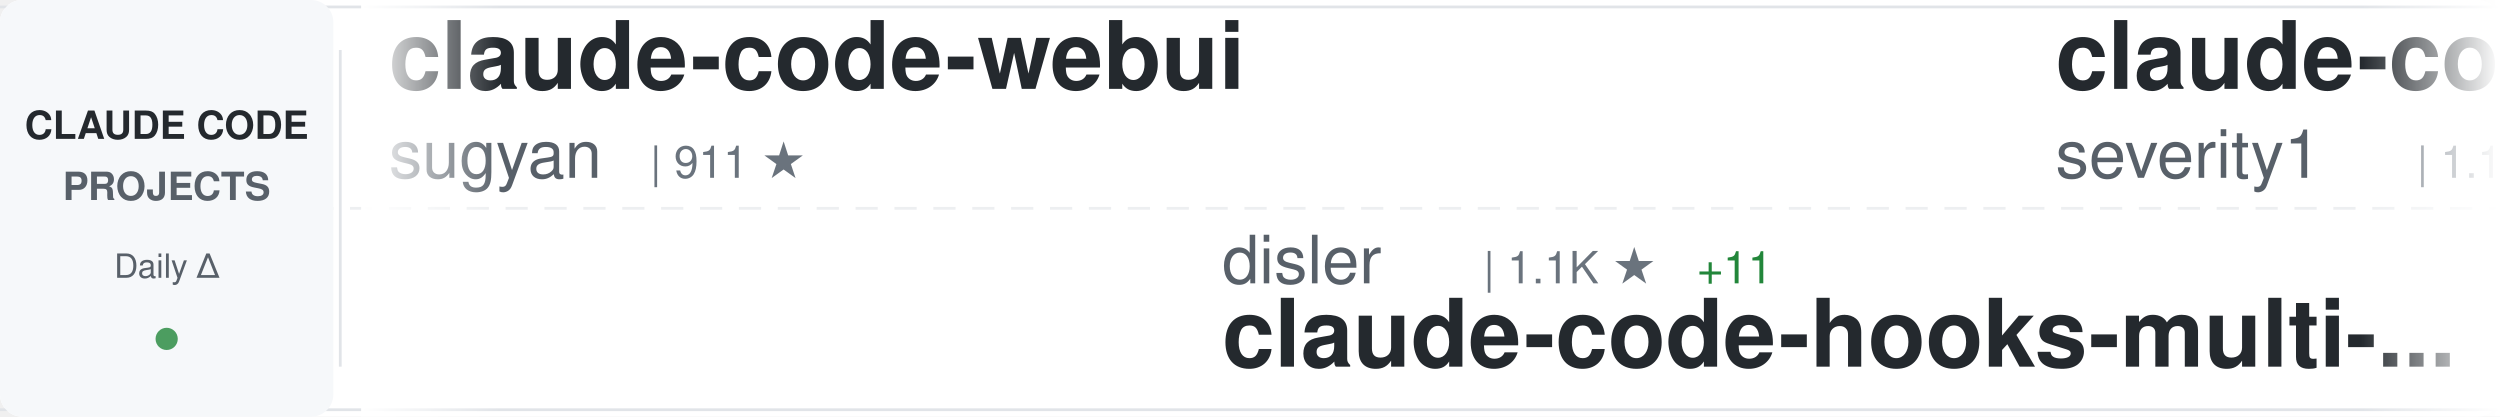
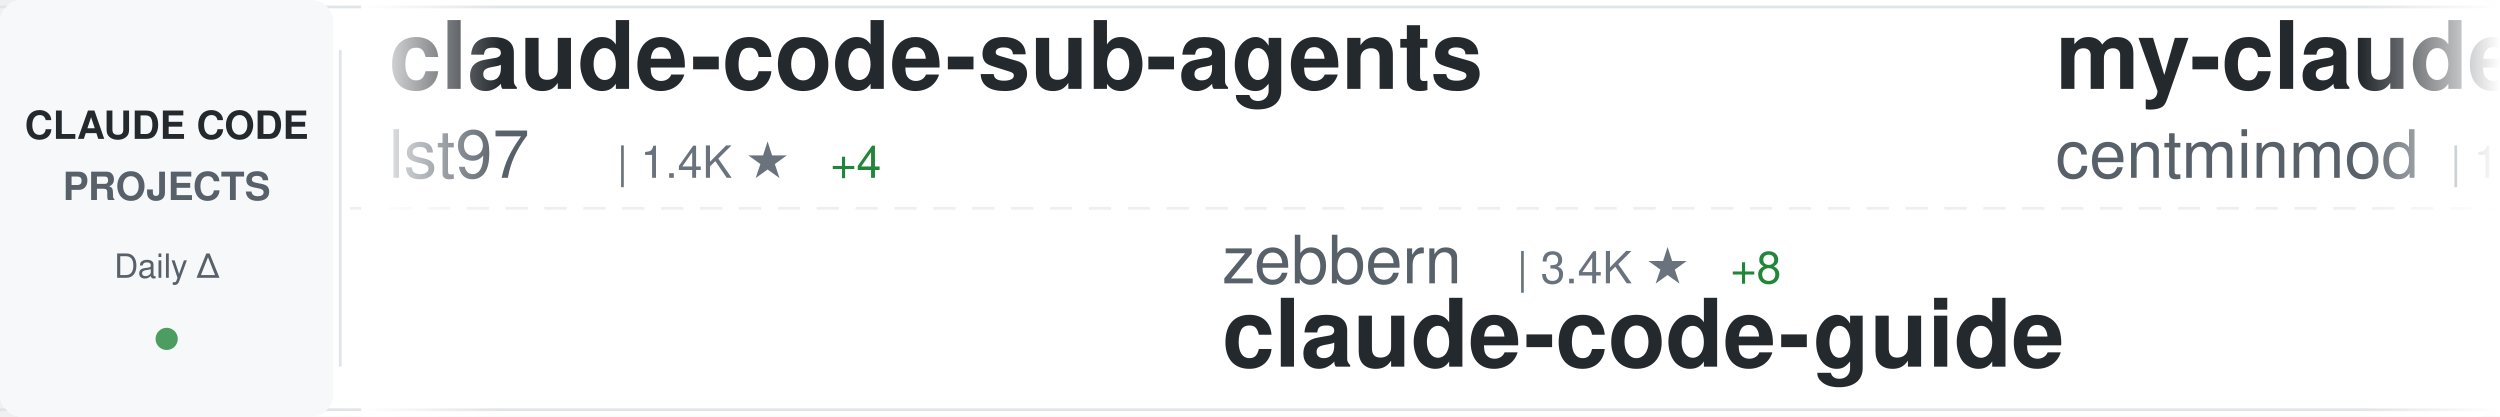
<svg xmlns="http://www.w3.org/2000/svg" width="900" height="150">
  <defs>
    <linearGradient id="awesomeLeftFade" x1="0%" y1="0%" x2="100%" y2="0%">
      <stop offset="0%" style="stop-color:#ffffff;stop-opacity:1" />
      <stop offset="100%" style="stop-color:#ffffff;stop-opacity:0" />
    </linearGradient>
    <linearGradient id="awesomeRightFade" x1="0%" y1="0%" x2="100%" y2="0%">
      <stop offset="0%" style="stop-color:#ffffff;stop-opacity:0" />
      <stop offset="100%" style="stop-color:#ffffff;stop-opacity:1" />
    </linearGradient>
  </defs>
  <rect width="900" height="150" fill="#ffffff" rx="8" />
  <rect x="0" y="2" width="900" height="1" fill="#e1e4e8" />
  <rect x="0" y="147" width="900" height="1" fill="#e1e4e8" />
  <line x1="0" y1="75" x2="900" y2="75" stroke="#e1e4e8" stroke-width="1" stroke-dasharray="8 6" opacity="0.6" />
  <rect x="0" y="0" width="120" height="150" fill="#f6f8fa" rx="8" />
  <text x="60" y="50" font-family="-apple-system, BlinkMacSystemFont, 'Segoe UI', Helvetica, Arial, sans-serif" font-size="14" font-weight="600" fill="#24292e" text-anchor="middle">CLAUDE CODE</text>
  <text x="60" y="72" font-family="-apple-system, BlinkMacSystemFont, 'Segoe UI', Helvetica, Arial, sans-serif" font-size="14" font-weight="600" fill="#586069" text-anchor="middle">PROJECTS</text>
  <text x="60" y="100" font-family="-apple-system, BlinkMacSystemFont, 'Segoe UI', Helvetica, Arial, sans-serif" font-size="12" font-weight="500" fill="#586069" text-anchor="middle">Daily Δ</text>
  <circle cx="60" cy="122" r="4" fill="#22863a" opacity="0.8" />
  <rect x="122" y="18" width="1" height="114" fill="#e1e4e8" />
  <clipPath id="awesomeTickerClip">
    <rect x="130" y="0" width="770" height="150" />
  </clipPath>
  <g clip-path="url(#awesomeTickerClip)">
    <g id="awesomeTickerItems">
      <animateTransform attributeName="transform" attributeType="XML" type="translate" from="0 0" to="-3000 0" dur="54s" repeatCount="indefinite" />
      <g transform="translate(0, 0)">
-         <text x="140" y="32" font-family="-apple-system, BlinkMacSystemFont, 'Segoe UI', Helvetica, Arial, sans-serif" font-size="34" font-weight="600" fill="#24292e">claude-code-webui</text>
-         <text x="140" y="64" font-family="-apple-system, BlinkMacSystemFont, 'Segoe UI', Helvetica, Arial, sans-serif" font-size="24" font-weight="400" fill="#586069">sugyan</text>
-         <text x="234" y="64" font-family="-apple-system, BlinkMacSystemFont, 'Segoe UI', Helvetica, Arial, sans-serif" font-size="16" font-weight="500" fill="#6a737d">| 911 ★</text>
+         <text x="140" y="32" font-family="-apple-system, BlinkMacSystemFont, 'Segoe UI', Helvetica, Arial, sans-serif" font-size="34" font-weight="600" fill="#24292e">claude-code-sub-agents</text>
+         <text x="140" y="64" font-family="-apple-system, BlinkMacSystemFont, 'Segoe UI', Helvetica, Arial, sans-serif" font-size="24" font-weight="400" fill="#586069">lst97</text>
+         <text x="222" y="64" font-family="-apple-system, BlinkMacSystemFont, 'Segoe UI', Helvetica, Arial, sans-serif" font-size="16" font-weight="500" fill="#6a737d">| 1.4K ★</text>
+         <text x="299" y="64" font-family="-apple-system, BlinkMacSystemFont, 'Segoe UI', Helvetica, Arial, sans-serif" font-size="16" font-weight="500" fill="#22863a"> +4</text>
      </g>
      <g transform="translate(300, 0)">
-         <text x="140" y="102" font-family="-apple-system, BlinkMacSystemFont, 'Segoe UI', Helvetica, Arial, sans-serif" font-size="24" font-weight="400" fill="#586069">disler</text>
-         <text x="234" y="102" font-family="-apple-system, BlinkMacSystemFont, 'Segoe UI', Helvetica, Arial, sans-serif" font-size="16" font-weight="500" fill="#6a737d">| 1.1K ★</text>
-         <text x="311" y="102" font-family="-apple-system, BlinkMacSystemFont, 'Segoe UI', Helvetica, Arial, sans-serif" font-size="16" font-weight="500" fill="#22863a"> +11</text>
-         <text x="140" y="132" font-family="-apple-system, BlinkMacSystemFont, 'Segoe UI', Helvetica, Arial, sans-serif" font-size="34" font-weight="600" fill="#24292e">claude-code-hooks-multi-...</text>
+         <text x="140" y="102" font-family="-apple-system, BlinkMacSystemFont, 'Segoe UI', Helvetica, Arial, sans-serif" font-size="24" font-weight="400" fill="#586069">zebbern</text>
+         <text x="246" y="102" font-family="-apple-system, BlinkMacSystemFont, 'Segoe UI', Helvetica, Arial, sans-serif" font-size="16" font-weight="500" fill="#6a737d">| 3.4K ★</text>
+         <text x="323" y="102" font-family="-apple-system, BlinkMacSystemFont, 'Segoe UI', Helvetica, Arial, sans-serif" font-size="16" font-weight="500" fill="#22863a"> +8</text>
+         <text x="140" y="132" font-family="-apple-system, BlinkMacSystemFont, 'Segoe UI', Helvetica, Arial, sans-serif" font-size="34" font-weight="600" fill="#24292e">claude-code-guide</text>
      </g>
      <g transform="translate(600, 0)">
-         <text x="140" y="32" font-family="-apple-system, BlinkMacSystemFont, 'Segoe UI', Helvetica, Arial, sans-serif" font-size="34" font-weight="600" fill="#24292e">claude-code-prompt-impro...</text>
-         <text x="140" y="64" font-family="-apple-system, BlinkMacSystemFont, 'Segoe UI', Helvetica, Arial, sans-serif" font-size="24" font-weight="400" fill="#586069">severity1</text>
-         <text x="270" y="64" font-family="-apple-system, BlinkMacSystemFont, 'Segoe UI', Helvetica, Arial, sans-serif" font-size="16" font-weight="500" fill="#6a737d">| 1.1K ★</text>
-         <text x="347" y="64" font-family="-apple-system, BlinkMacSystemFont, 'Segoe UI', Helvetica, Arial, sans-serif" font-size="16" font-weight="500" fill="#22863a"> +2</text>
-       </g>
-       <g transform="translate(900, 0)">
-         <text x="140" y="102" font-family="-apple-system, BlinkMacSystemFont, 'Segoe UI', Helvetica, Arial, sans-serif" font-size="24" font-weight="400" fill="#586069">superdesigndev</text>
-         <text x="330" y="102" font-family="-apple-system, BlinkMacSystemFont, 'Segoe UI', Helvetica, Arial, sans-serif" font-size="16" font-weight="500" fill="#6a737d">| 6.0K ★</text>
-         <text x="407" y="102" font-family="-apple-system, BlinkMacSystemFont, 'Segoe UI', Helvetica, Arial, sans-serif" font-size="16" font-weight="500" fill="#22863a"> +2</text>
-         <text x="140" y="132" font-family="-apple-system, BlinkMacSystemFont, 'Segoe UI', Helvetica, Arial, sans-serif" font-size="34" font-weight="600" fill="#24292e">superdesign</text>
-       </g>
-       <g transform="translate(1200, 0)">
        <text x="140" y="32" font-family="-apple-system, BlinkMacSystemFont, 'Segoe UI', Helvetica, Arial, sans-serif" font-size="34" font-weight="600" fill="#24292e">my-claude-code-setup</text>
        <text x="140" y="64" font-family="-apple-system, BlinkMacSystemFont, 'Segoe UI', Helvetica, Arial, sans-serif" font-size="24" font-weight="400" fill="#586069">centminmod</text>
        <text x="282" y="64" font-family="-apple-system, BlinkMacSystemFont, 'Segoe UI', Helvetica, Arial, sans-serif" font-size="16" font-weight="500" fill="#6a737d">| 1.9K ★</text>
-         <text x="359" y="64" font-family="-apple-system, BlinkMacSystemFont, 'Segoe UI', Helvetica, Arial, sans-serif" font-size="16" font-weight="500" fill="#22863a"> +8</text>
+         <text x="359" y="64" font-family="-apple-system, BlinkMacSystemFont, 'Segoe UI', Helvetica, Arial, sans-serif" font-size="16" font-weight="500" fill="#22863a"> +5</text>
+       </g>
+       <g transform="translate(900, 0)">
+         <text x="140" y="102" font-family="-apple-system, BlinkMacSystemFont, 'Segoe UI', Helvetica, Arial, sans-serif" font-size="24" font-weight="400" fill="#586069">danielmiessler</text>
+         <text x="330" y="102" font-family="-apple-system, BlinkMacSystemFont, 'Segoe UI', Helvetica, Arial, sans-serif" font-size="16" font-weight="500" fill="#6a737d">| 8.4K ★</text>
+         <text x="407" y="102" font-family="-apple-system, BlinkMacSystemFont, 'Segoe UI', Helvetica, Arial, sans-serif" font-size="16" font-weight="500" fill="#22863a"> +105</text>
+         <text x="140" y="132" font-family="-apple-system, BlinkMacSystemFont, 'Segoe UI', Helvetica, Arial, sans-serif" font-size="34" font-weight="600" fill="#24292e">Personal_AI_Infrastructu...</text>
+       </g>
+       <g transform="translate(1200, 0)">
+         <text x="140" y="32" font-family="-apple-system, BlinkMacSystemFont, 'Segoe UI', Helvetica, Arial, sans-serif" font-size="34" font-weight="600" fill="#24292e">superdesign</text>
+         <text x="140" y="64" font-family="-apple-system, BlinkMacSystemFont, 'Segoe UI', Helvetica, Arial, sans-serif" font-size="24" font-weight="400" fill="#586069">superdesigndev</text>
+         <text x="330" y="64" font-family="-apple-system, BlinkMacSystemFont, 'Segoe UI', Helvetica, Arial, sans-serif" font-size="16" font-weight="500" fill="#6a737d">| 6.0K ★</text>
+         <text x="407" y="64" font-family="-apple-system, BlinkMacSystemFont, 'Segoe UI', Helvetica, Arial, sans-serif" font-size="16" font-weight="500" fill="#22863a"> +2</text>
      </g>
      <g transform="translate(1500, 0)">
-         <text x="140" y="102" font-family="-apple-system, BlinkMacSystemFont, 'Segoe UI', Helvetica, Arial, sans-serif" font-size="24" font-weight="400" fill="#586069">danielmiessler</text>
-         <text x="330" y="102" font-family="-apple-system, BlinkMacSystemFont, 'Segoe UI', Helvetica, Arial, sans-serif" font-size="16" font-weight="500" fill="#6a737d">| 8.4K ★</text>
-         <text x="407" y="102" font-family="-apple-system, BlinkMacSystemFont, 'Segoe UI', Helvetica, Arial, sans-serif" font-size="16" font-weight="500" fill="#22863a"> +92</text>
-         <text x="140" y="132" font-family="-apple-system, BlinkMacSystemFont, 'Segoe UI', Helvetica, Arial, sans-serif" font-size="34" font-weight="600" fill="#24292e">Personal_AI_Infrastructu...</text>
+         <text x="140" y="102" font-family="-apple-system, BlinkMacSystemFont, 'Segoe UI', Helvetica, Arial, sans-serif" font-size="24" font-weight="400" fill="#586069">ChrisWiles</text>
+         <text x="282" y="102" font-family="-apple-system, BlinkMacSystemFont, 'Segoe UI', Helvetica, Arial, sans-serif" font-size="16" font-weight="500" fill="#6a737d">| 5.3K ★</text>
+         <text x="359" y="102" font-family="-apple-system, BlinkMacSystemFont, 'Segoe UI', Helvetica, Arial, sans-serif" font-size="16" font-weight="500" fill="#22863a"> +8</text>
+         <text x="140" y="132" font-family="-apple-system, BlinkMacSystemFont, 'Segoe UI', Helvetica, Arial, sans-serif" font-size="34" font-weight="600" fill="#24292e">claude-code-showcase</text>
      </g>
      <g transform="translate(1800, 0)">
-         <text x="140" y="32" font-family="-apple-system, BlinkMacSystemFont, 'Segoe UI', Helvetica, Arial, sans-serif" font-size="34" font-weight="600" fill="#24292e">compound-engineering-plu...</text>
-         <text x="140" y="64" font-family="-apple-system, BlinkMacSystemFont, 'Segoe UI', Helvetica, Arial, sans-serif" font-size="24" font-weight="400" fill="#586069">EveryInc</text>
-         <text x="258" y="64" font-family="-apple-system, BlinkMacSystemFont, 'Segoe UI', Helvetica, Arial, sans-serif" font-size="16" font-weight="500" fill="#6a737d">| 8.9K ★</text>
-         <text x="335" y="64" font-family="-apple-system, BlinkMacSystemFont, 'Segoe UI', Helvetica, Arial, sans-serif" font-size="16" font-weight="500" fill="#22863a"> +69</text>
+         <text x="140" y="32" font-family="-apple-system, BlinkMacSystemFont, 'Segoe UI', Helvetica, Arial, sans-serif" font-size="34" font-weight="600" fill="#24292e">cc</text>
+         <text x="140" y="64" font-family="-apple-system, BlinkMacSystemFont, 'Segoe UI', Helvetica, Arial, sans-serif" font-size="24" font-weight="400" fill="#586069">kn1026</text>
+         <text x="234" y="64" font-family="-apple-system, BlinkMacSystemFont, 'Segoe UI', Helvetica, Arial, sans-serif" font-size="16" font-weight="500" fill="#6a737d">| 703 ★</text>
      </g>
      <g transform="translate(2100, 0)">
-         <text x="140" y="102" font-family="-apple-system, BlinkMacSystemFont, 'Segoe UI', Helvetica, Arial, sans-serif" font-size="24" font-weight="400" fill="#586069">catlog22</text>
-         <text x="258" y="102" font-family="-apple-system, BlinkMacSystemFont, 'Segoe UI', Helvetica, Arial, sans-serif" font-size="16" font-weight="500" fill="#6a737d">| 1.3K ★</text>
-         <text x="335" y="102" font-family="-apple-system, BlinkMacSystemFont, 'Segoe UI', Helvetica, Arial, sans-serif" font-size="16" font-weight="500" fill="#22863a"> +3</text>
-         <text x="140" y="132" font-family="-apple-system, BlinkMacSystemFont, 'Segoe UI', Helvetica, Arial, sans-serif" font-size="34" font-weight="600" fill="#24292e">Claude-Code-Workflow</text>
+         <text x="140" y="102" font-family="-apple-system, BlinkMacSystemFont, 'Segoe UI', Helvetica, Arial, sans-serif" font-size="24" font-weight="400" fill="#586069">jeremylongshore</text>
+         <text x="342" y="102" font-family="-apple-system, BlinkMacSystemFont, 'Segoe UI', Helvetica, Arial, sans-serif" font-size="16" font-weight="500" fill="#6a737d">| 1.4K ★</text>
+         <text x="419" y="102" font-family="-apple-system, BlinkMacSystemFont, 'Segoe UI', Helvetica, Arial, sans-serif" font-size="16" font-weight="500" fill="#22863a"> +2</text>
+         <text x="140" y="132" font-family="-apple-system, BlinkMacSystemFont, 'Segoe UI', Helvetica, Arial, sans-serif" font-size="34" font-weight="600" fill="#24292e">claude-code-plugins-plus...</text>
      </g>
      <g transform="translate(2400, 0)">
-         <text x="140" y="32" font-family="-apple-system, BlinkMacSystemFont, 'Segoe UI', Helvetica, Arial, sans-serif" font-size="34" font-weight="600" fill="#24292e">claude-agent-sdk-demos</text>
+         <text x="140" y="32" font-family="-apple-system, BlinkMacSystemFont, 'Segoe UI', Helvetica, Arial, sans-serif" font-size="34" font-weight="600" fill="#24292e">claude-agent-sdk-python</text>
        <text x="140" y="64" font-family="-apple-system, BlinkMacSystemFont, 'Segoe UI', Helvetica, Arial, sans-serif" font-size="24" font-weight="400" fill="#586069">anthropics</text>
-         <text x="282" y="64" font-family="-apple-system, BlinkMacSystemFont, 'Segoe UI', Helvetica, Arial, sans-serif" font-size="16" font-weight="500" fill="#6a737d">| 1.4K ★</text>
-         <text x="359" y="64" font-family="-apple-system, BlinkMacSystemFont, 'Segoe UI', Helvetica, Arial, sans-serif" font-size="16" font-weight="500" fill="#22863a"> +9</text>
+         <text x="282" y="64" font-family="-apple-system, BlinkMacSystemFont, 'Segoe UI', Helvetica, Arial, sans-serif" font-size="16" font-weight="500" fill="#6a737d">| 4.8K ★</text>
+         <text x="359" y="64" font-family="-apple-system, BlinkMacSystemFont, 'Segoe UI', Helvetica, Arial, sans-serif" font-size="16" font-weight="500" fill="#22863a"> +12</text>
      </g>
      <g transform="translate(2700, 0)">
        <text x="140" y="102" font-family="-apple-system, BlinkMacSystemFont, 'Segoe UI', Helvetica, Arial, sans-serif" font-size="24" font-weight="400" fill="#586069">BloopAI</text>
        <text x="246" y="102" font-family="-apple-system, BlinkMacSystemFont, 'Segoe UI', Helvetica, Arial, sans-serif" font-size="16" font-weight="500" fill="#6a737d">| 21.3K ★</text>
-         <text x="332" y="102" font-family="-apple-system, BlinkMacSystemFont, 'Segoe UI', Helvetica, Arial, sans-serif" font-size="16" font-weight="500" fill="#22863a"> +66</text>
+         <text x="332" y="102" font-family="-apple-system, BlinkMacSystemFont, 'Segoe UI', Helvetica, Arial, sans-serif" font-size="16" font-weight="500" fill="#22863a"> +60</text>
        <text x="140" y="132" font-family="-apple-system, BlinkMacSystemFont, 'Segoe UI', Helvetica, Arial, sans-serif" font-size="34" font-weight="600" fill="#24292e">vibe-kanban</text>
      </g>
      <g transform="translate(3000, 0)">
-         <text x="140" y="32" font-family="-apple-system, BlinkMacSystemFont, 'Segoe UI', Helvetica, Arial, sans-serif" font-size="34" font-weight="600" fill="#24292e">claude-code-webui</text>
-         <text x="140" y="64" font-family="-apple-system, BlinkMacSystemFont, 'Segoe UI', Helvetica, Arial, sans-serif" font-size="24" font-weight="400" fill="#586069">sugyan</text>
-         <text x="234" y="64" font-family="-apple-system, BlinkMacSystemFont, 'Segoe UI', Helvetica, Arial, sans-serif" font-size="16" font-weight="500" fill="#6a737d">| 911 ★</text>
+         <text x="140" y="32" font-family="-apple-system, BlinkMacSystemFont, 'Segoe UI', Helvetica, Arial, sans-serif" font-size="34" font-weight="600" fill="#24292e">claude-code-sub-agents</text>
+         <text x="140" y="64" font-family="-apple-system, BlinkMacSystemFont, 'Segoe UI', Helvetica, Arial, sans-serif" font-size="24" font-weight="400" fill="#586069">lst97</text>
+         <text x="222" y="64" font-family="-apple-system, BlinkMacSystemFont, 'Segoe UI', Helvetica, Arial, sans-serif" font-size="16" font-weight="500" fill="#6a737d">| 1.4K ★</text>
+         <text x="299" y="64" font-family="-apple-system, BlinkMacSystemFont, 'Segoe UI', Helvetica, Arial, sans-serif" font-size="16" font-weight="500" fill="#22863a"> +4</text>
      </g>
      <g transform="translate(3300, 0)">
-         <text x="140" y="102" font-family="-apple-system, BlinkMacSystemFont, 'Segoe UI', Helvetica, Arial, sans-serif" font-size="24" font-weight="400" fill="#586069">disler</text>
-         <text x="234" y="102" font-family="-apple-system, BlinkMacSystemFont, 'Segoe UI', Helvetica, Arial, sans-serif" font-size="16" font-weight="500" fill="#6a737d">| 1.1K ★</text>
-         <text x="311" y="102" font-family="-apple-system, BlinkMacSystemFont, 'Segoe UI', Helvetica, Arial, sans-serif" font-size="16" font-weight="500" fill="#22863a"> +11</text>
-         <text x="140" y="132" font-family="-apple-system, BlinkMacSystemFont, 'Segoe UI', Helvetica, Arial, sans-serif" font-size="34" font-weight="600" fill="#24292e">claude-code-hooks-multi-...</text>
+         <text x="140" y="102" font-family="-apple-system, BlinkMacSystemFont, 'Segoe UI', Helvetica, Arial, sans-serif" font-size="24" font-weight="400" fill="#586069">zebbern</text>
+         <text x="246" y="102" font-family="-apple-system, BlinkMacSystemFont, 'Segoe UI', Helvetica, Arial, sans-serif" font-size="16" font-weight="500" fill="#6a737d">| 3.4K ★</text>
+         <text x="323" y="102" font-family="-apple-system, BlinkMacSystemFont, 'Segoe UI', Helvetica, Arial, sans-serif" font-size="16" font-weight="500" fill="#22863a"> +8</text>
+         <text x="140" y="132" font-family="-apple-system, BlinkMacSystemFont, 'Segoe UI', Helvetica, Arial, sans-serif" font-size="34" font-weight="600" fill="#24292e">claude-code-guide</text>
      </g>
      <g transform="translate(3600, 0)">
-         <text x="140" y="32" font-family="-apple-system, BlinkMacSystemFont, 'Segoe UI', Helvetica, Arial, sans-serif" font-size="34" font-weight="600" fill="#24292e">claude-code-prompt-impro...</text>
-         <text x="140" y="64" font-family="-apple-system, BlinkMacSystemFont, 'Segoe UI', Helvetica, Arial, sans-serif" font-size="24" font-weight="400" fill="#586069">severity1</text>
-         <text x="270" y="64" font-family="-apple-system, BlinkMacSystemFont, 'Segoe UI', Helvetica, Arial, sans-serif" font-size="16" font-weight="500" fill="#6a737d">| 1.1K ★</text>
-         <text x="347" y="64" font-family="-apple-system, BlinkMacSystemFont, 'Segoe UI', Helvetica, Arial, sans-serif" font-size="16" font-weight="500" fill="#22863a"> +2</text>
+         <text x="140" y="32" font-family="-apple-system, BlinkMacSystemFont, 'Segoe UI', Helvetica, Arial, sans-serif" font-size="34" font-weight="600" fill="#24292e">my-claude-code-setup</text>
+         <text x="140" y="64" font-family="-apple-system, BlinkMacSystemFont, 'Segoe UI', Helvetica, Arial, sans-serif" font-size="24" font-weight="400" fill="#586069">centminmod</text>
+         <text x="282" y="64" font-family="-apple-system, BlinkMacSystemFont, 'Segoe UI', Helvetica, Arial, sans-serif" font-size="16" font-weight="500" fill="#6a737d">| 1.9K ★</text>
+         <text x="359" y="64" font-family="-apple-system, BlinkMacSystemFont, 'Segoe UI', Helvetica, Arial, sans-serif" font-size="16" font-weight="500" fill="#22863a"> +5</text>
      </g>
      <g transform="translate(3900, 0)">
-         <text x="140" y="102" font-family="-apple-system, BlinkMacSystemFont, 'Segoe UI', Helvetica, Arial, sans-serif" font-size="24" font-weight="400" fill="#586069">superdesigndev</text>
-         <text x="330" y="102" font-family="-apple-system, BlinkMacSystemFont, 'Segoe UI', Helvetica, Arial, sans-serif" font-size="16" font-weight="500" fill="#6a737d">| 6.0K ★</text>
-         <text x="407" y="102" font-family="-apple-system, BlinkMacSystemFont, 'Segoe UI', Helvetica, Arial, sans-serif" font-size="16" font-weight="500" fill="#22863a"> +2</text>
-         <text x="140" y="132" font-family="-apple-system, BlinkMacSystemFont, 'Segoe UI', Helvetica, Arial, sans-serif" font-size="34" font-weight="600" fill="#24292e">superdesign</text>
+         <text x="140" y="102" font-family="-apple-system, BlinkMacSystemFont, 'Segoe UI', Helvetica, Arial, sans-serif" font-size="24" font-weight="400" fill="#586069">danielmiessler</text>
+         <text x="330" y="102" font-family="-apple-system, BlinkMacSystemFont, 'Segoe UI', Helvetica, Arial, sans-serif" font-size="16" font-weight="500" fill="#6a737d">| 8.4K ★</text>
+         <text x="407" y="102" font-family="-apple-system, BlinkMacSystemFont, 'Segoe UI', Helvetica, Arial, sans-serif" font-size="16" font-weight="500" fill="#22863a"> +105</text>
+         <text x="140" y="132" font-family="-apple-system, BlinkMacSystemFont, 'Segoe UI', Helvetica, Arial, sans-serif" font-size="34" font-weight="600" fill="#24292e">Personal_AI_Infrastructu...</text>
      </g>
    </g>
  </g>
  <rect x="130" y="0" width="50" height="150" fill="url(#awesomeLeftFade)" />
  <rect x="850" y="0" width="50" height="150" fill="url(#awesomeRightFade)" />
</svg>
